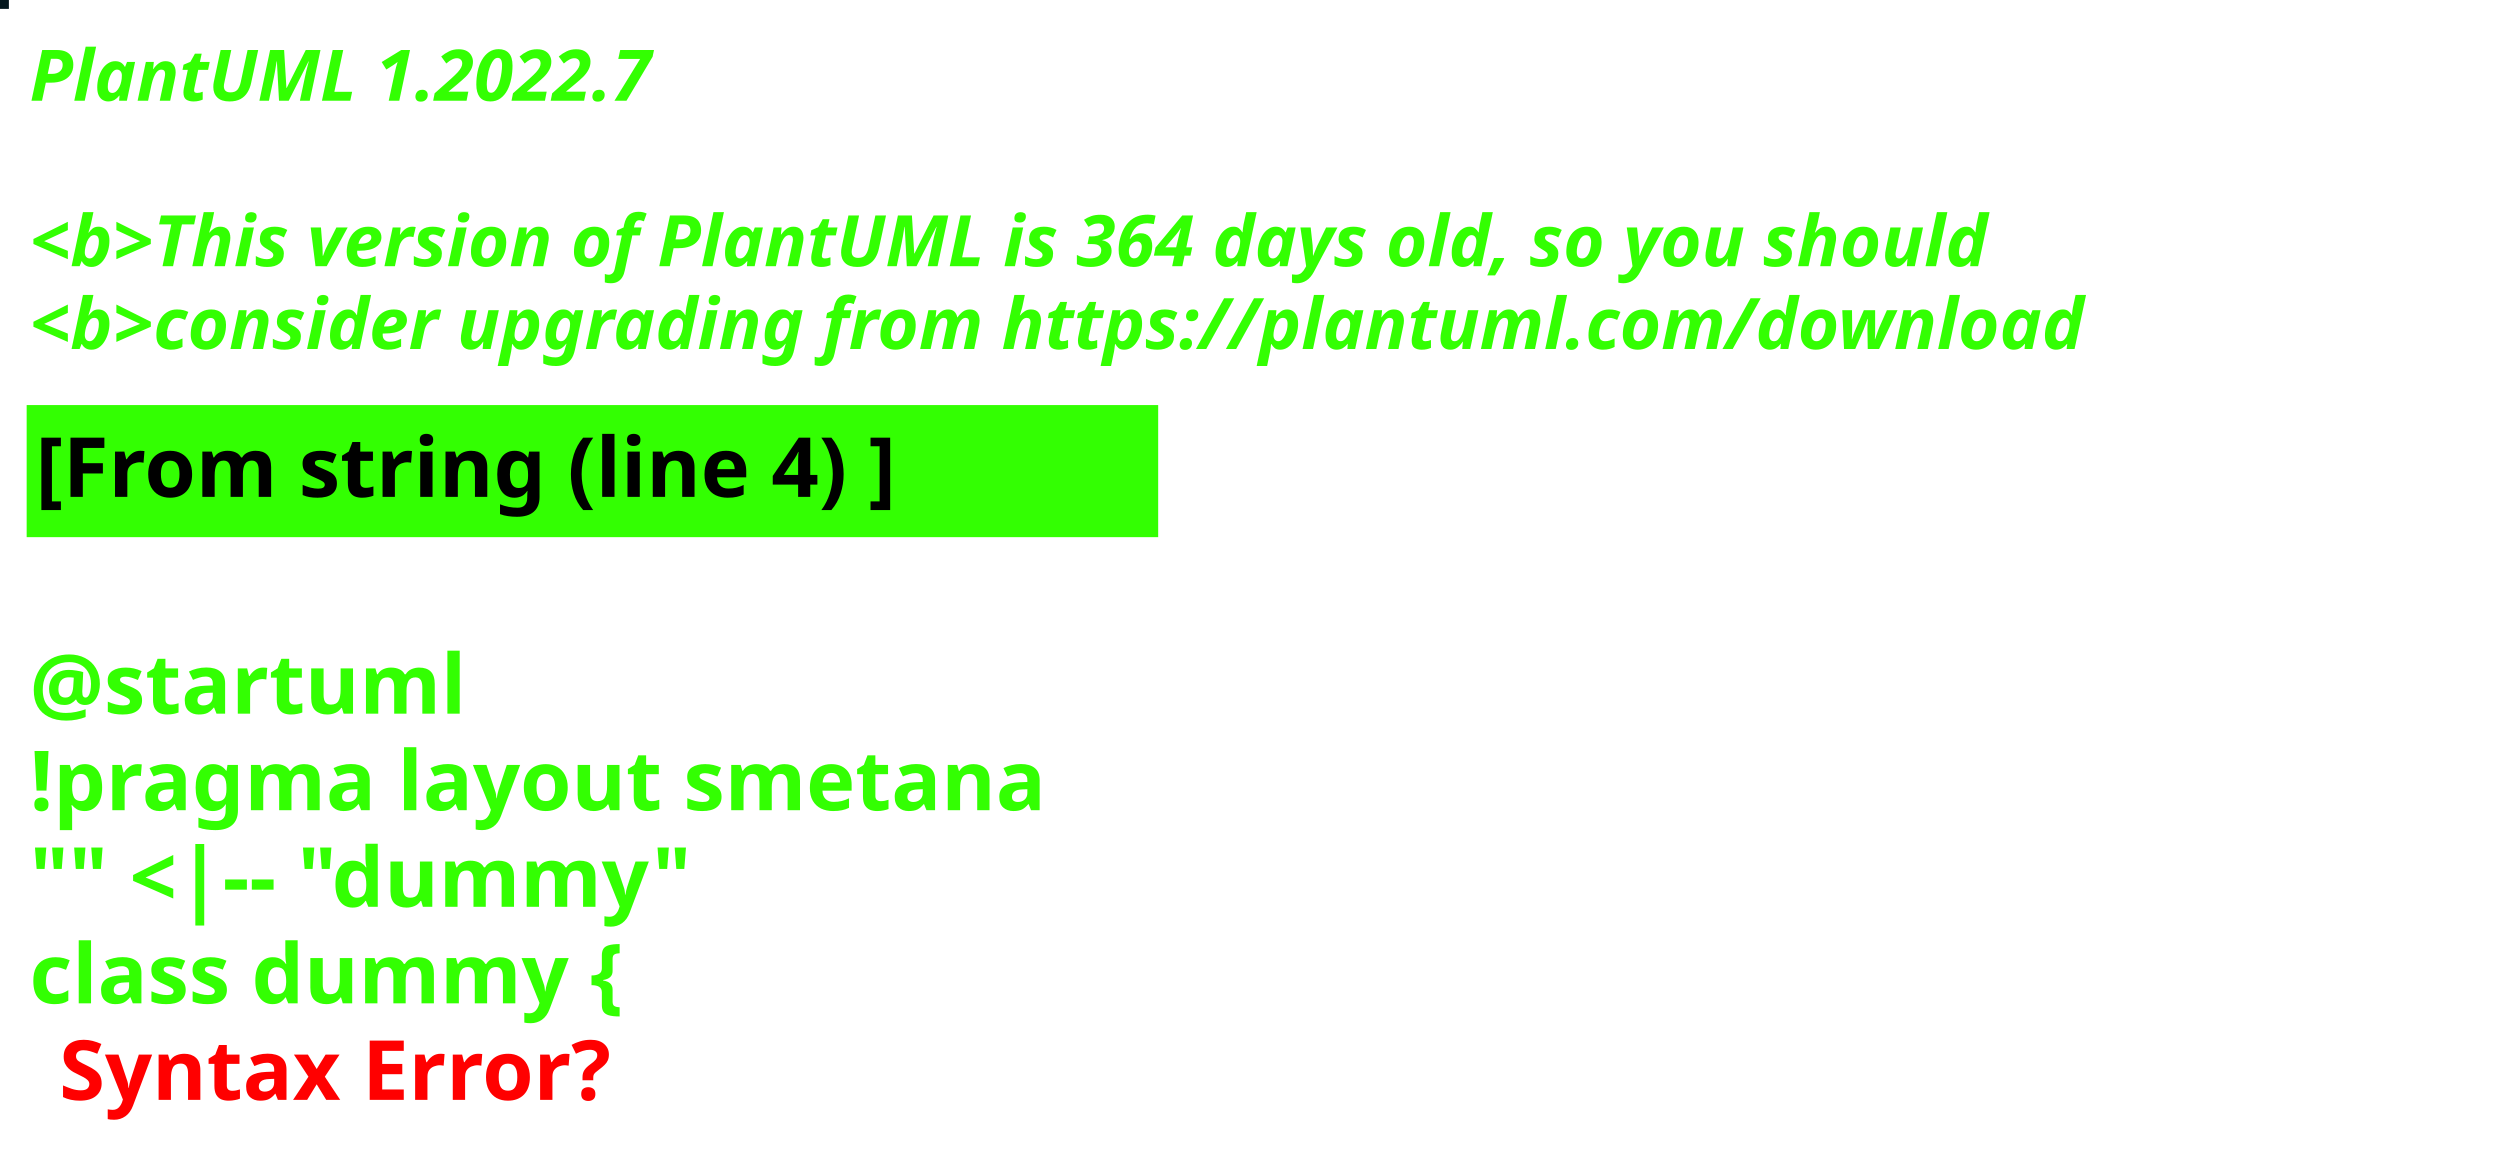
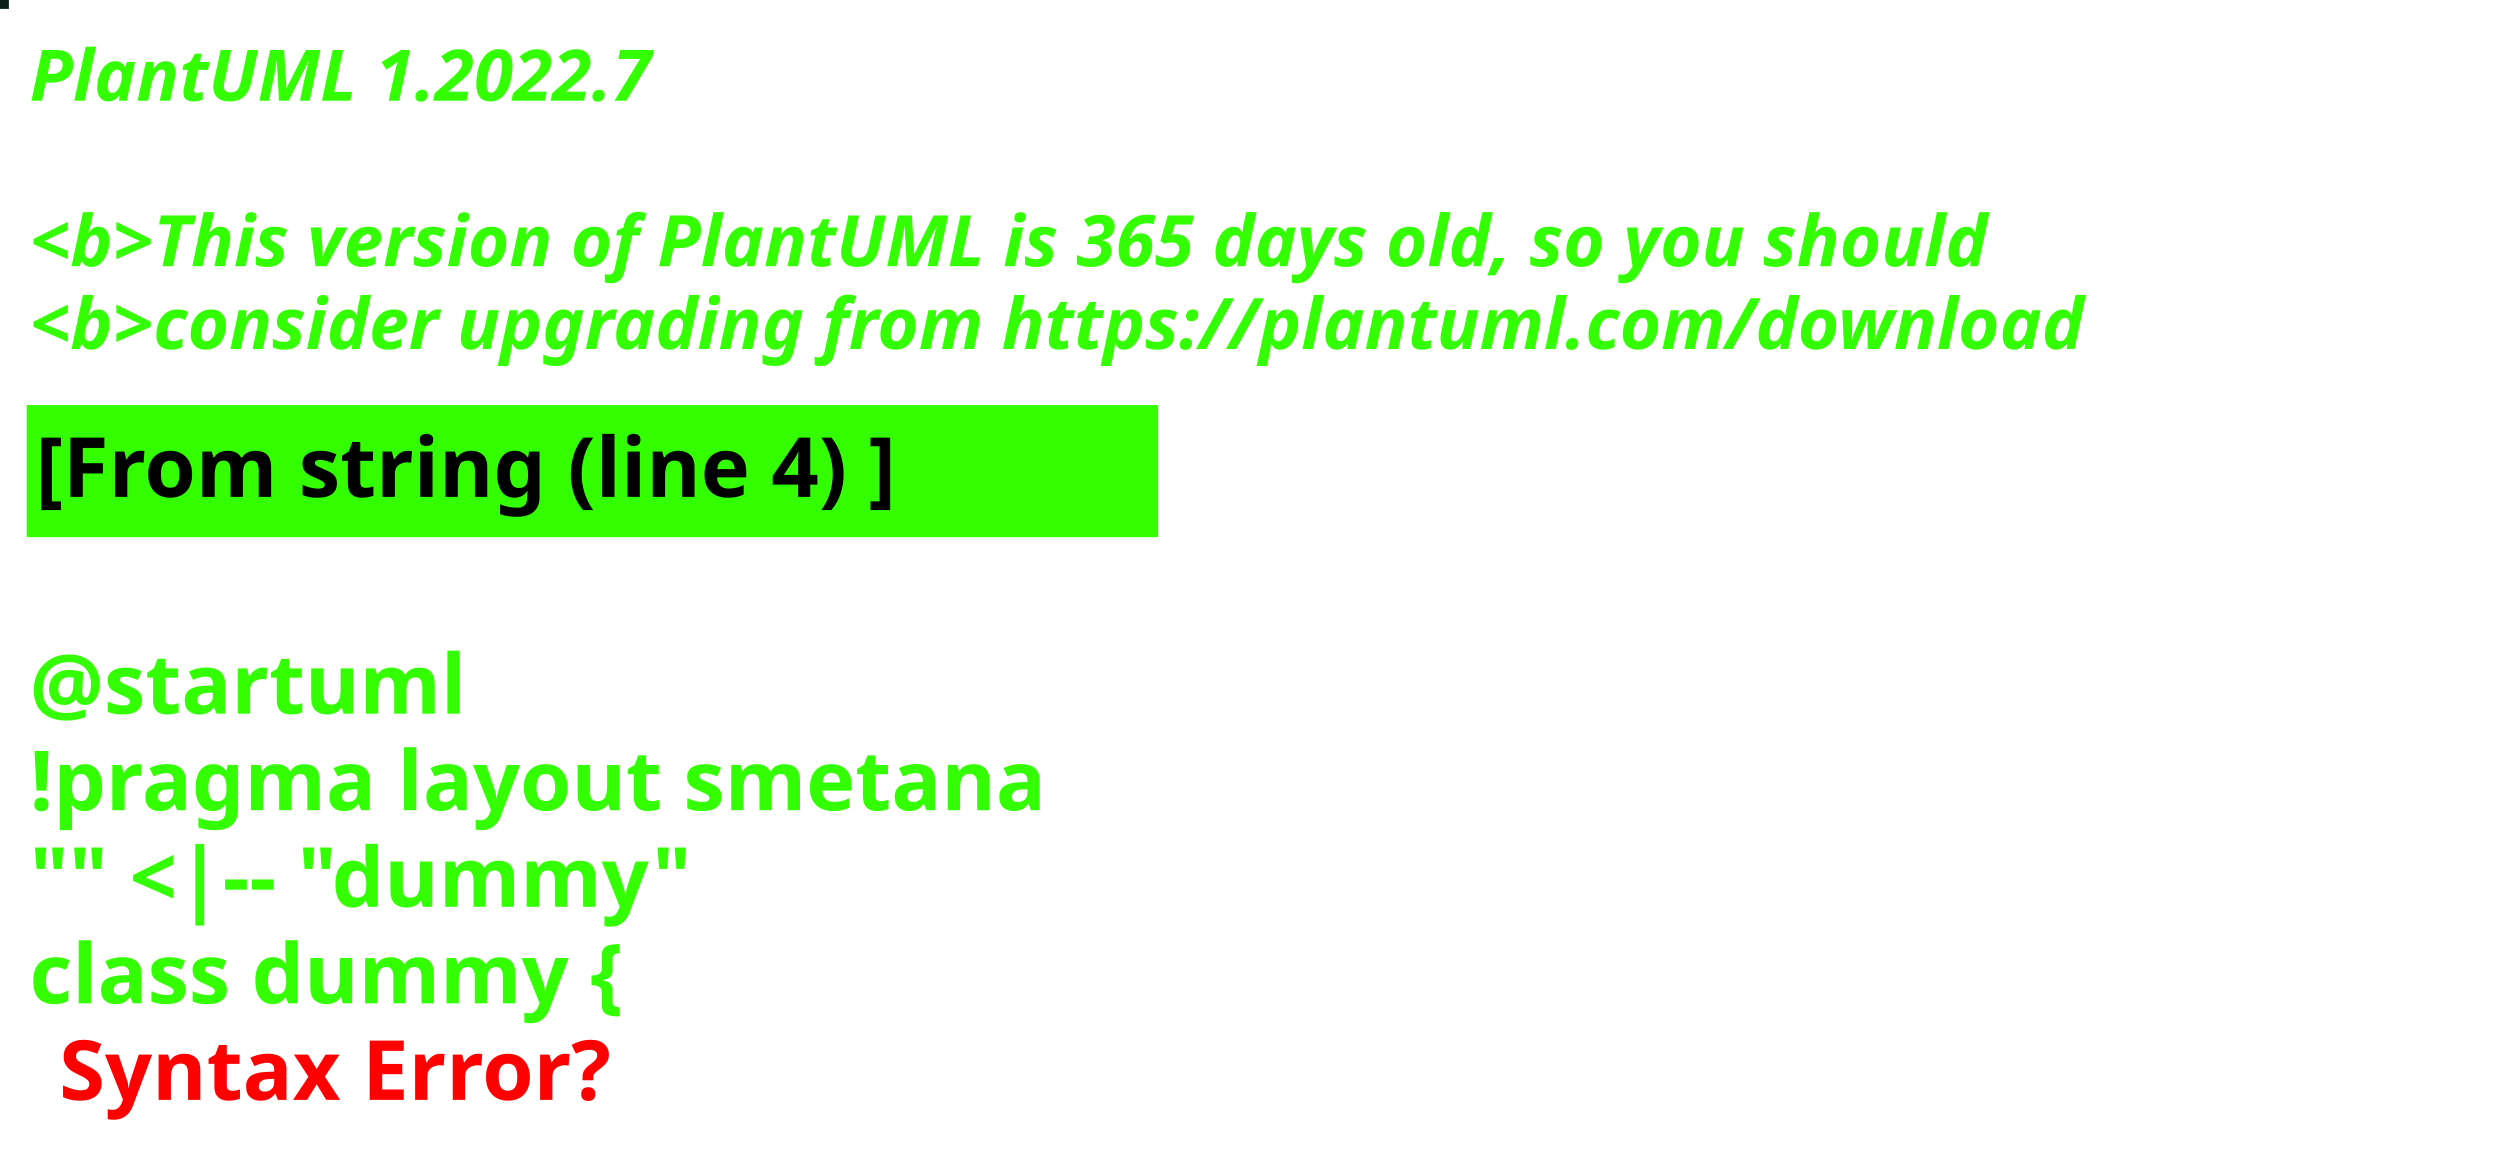
<svg xmlns="http://www.w3.org/2000/svg" contentStyleType="text/css" height="194px" preserveAspectRatio="none" style="width:422px;height:194px;background:#000000;" version="1.1" viewBox="0 0 422 194" width="422px" zoomAndPan="magnify">
  <defs />
  <g>
-     <rect fill="#04171E" height="1" style="stroke:#04171E;stroke-width:1.0;" width="1" x="0" y="0" />
+     <rect fill="#0B211A" height="1" style="stroke:#0B211A;stroke-width:1.0;" width="1" x="0" y="0" />
    <text fill="#33FF02" font-family="sans-serif" font-size="12" font-style="italic" font-weight="bold" lengthAdjust="spacing" textLength="127" x="5" y="17">PlantUML 1.2022.7</text>
    <text fill="#33FF02" font-family="sans-serif" font-size="12" font-style="italic" font-weight="bold" lengthAdjust="spacing" textLength="4" x="5" y="30.969"> </text>
-     <text fill="#33FF02" font-family="sans-serif" font-size="12" font-style="italic" font-weight="bold" lengthAdjust="spacing" textLength="399" x="5" y="44.938">&lt;b&gt;This version of PlantUML is 364 days old, so you should</text>
+     <text fill="#33FF02" font-family="sans-serif" font-size="12" font-style="italic" font-weight="bold" lengthAdjust="spacing" textLength="399" x="5" y="44.938">&lt;b&gt;This version of PlantUML is 365 days old, so you should</text>
    <text fill="#33FF02" font-family="sans-serif" font-size="12" font-style="italic" font-weight="bold" lengthAdjust="spacing" textLength="408" x="5" y="58.906">&lt;b&gt;consider upgrading from https://plantuml.com/download</text>
    <rect fill="#33FF02" height="21.297" style="stroke:#33FF02;stroke-width:1.0;" width="190" x="5" y="68.875" />
    <text fill="#000000" font-family="sans-serif" font-size="14" font-weight="bold" lengthAdjust="spacing" textLength="168" x="6" y="83.875">[From string (line 4) ]</text>
    <text fill="#33FF02" font-family="sans-serif" font-size="14" font-weight="bold" lengthAdjust="spacing" textLength="5" x="5" y="104.172"> </text>
    <text fill="#33FF02" font-family="sans-serif" font-size="14" font-weight="bold" lengthAdjust="spacing" textLength="79" x="5" y="120.469">@startuml</text>
    <text fill="#33FF02" font-family="sans-serif" font-size="14" font-weight="bold" lengthAdjust="spacing" textLength="190" x="5" y="136.766">!pragma layout smetana</text>
    <text fill="#33FF02" font-family="sans-serif" font-size="14" font-weight="bold" lengthAdjust="spacing" textLength="124" x="5" y="153.062">"" &lt;|-- "dummy"</text>
    <text fill="#33FF02" font-family="sans-serif" font-size="14" font-weight="bold" lengthAdjust="spacing" text-decoration="wavy underline" textLength="117" x="5" y="169.359">class dummy {</text>
    <text fill="#FF0000" font-family="sans-serif" font-size="14" font-weight="bold" lengthAdjust="spacing" textLength="106" x="10" y="185.656">Syntax Error?</text>
  </g>
</svg>
